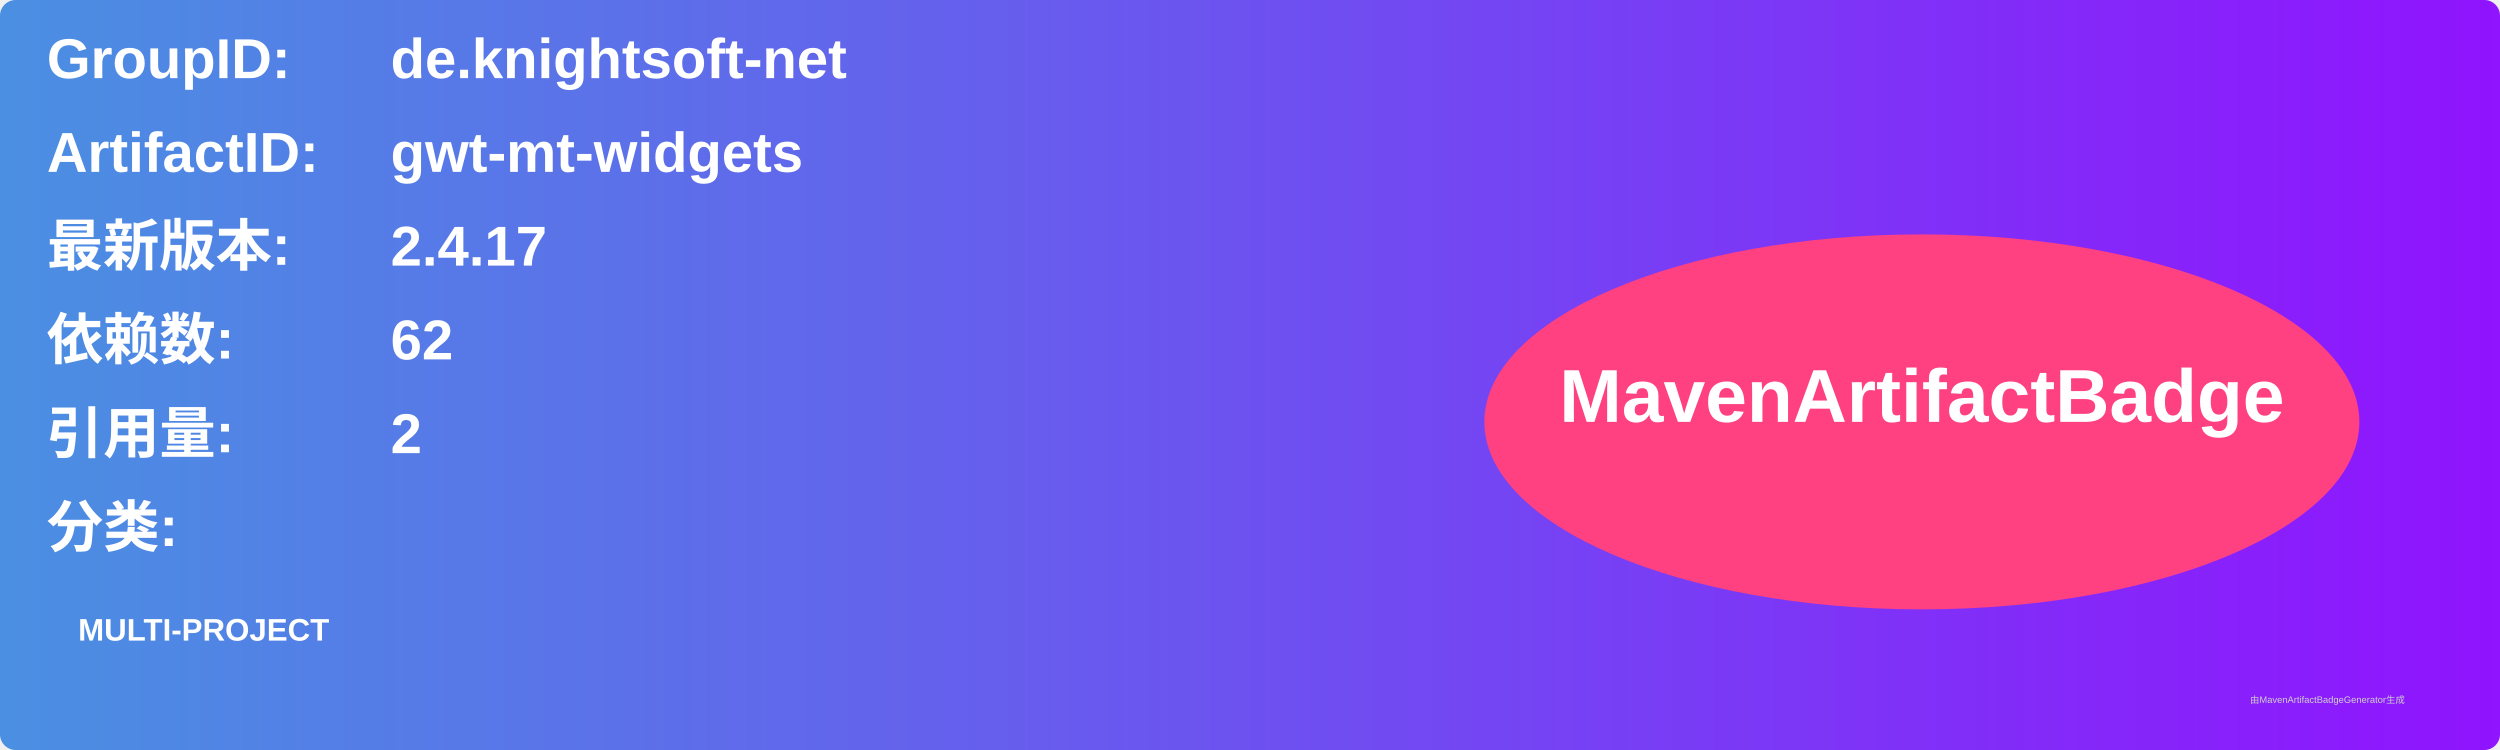
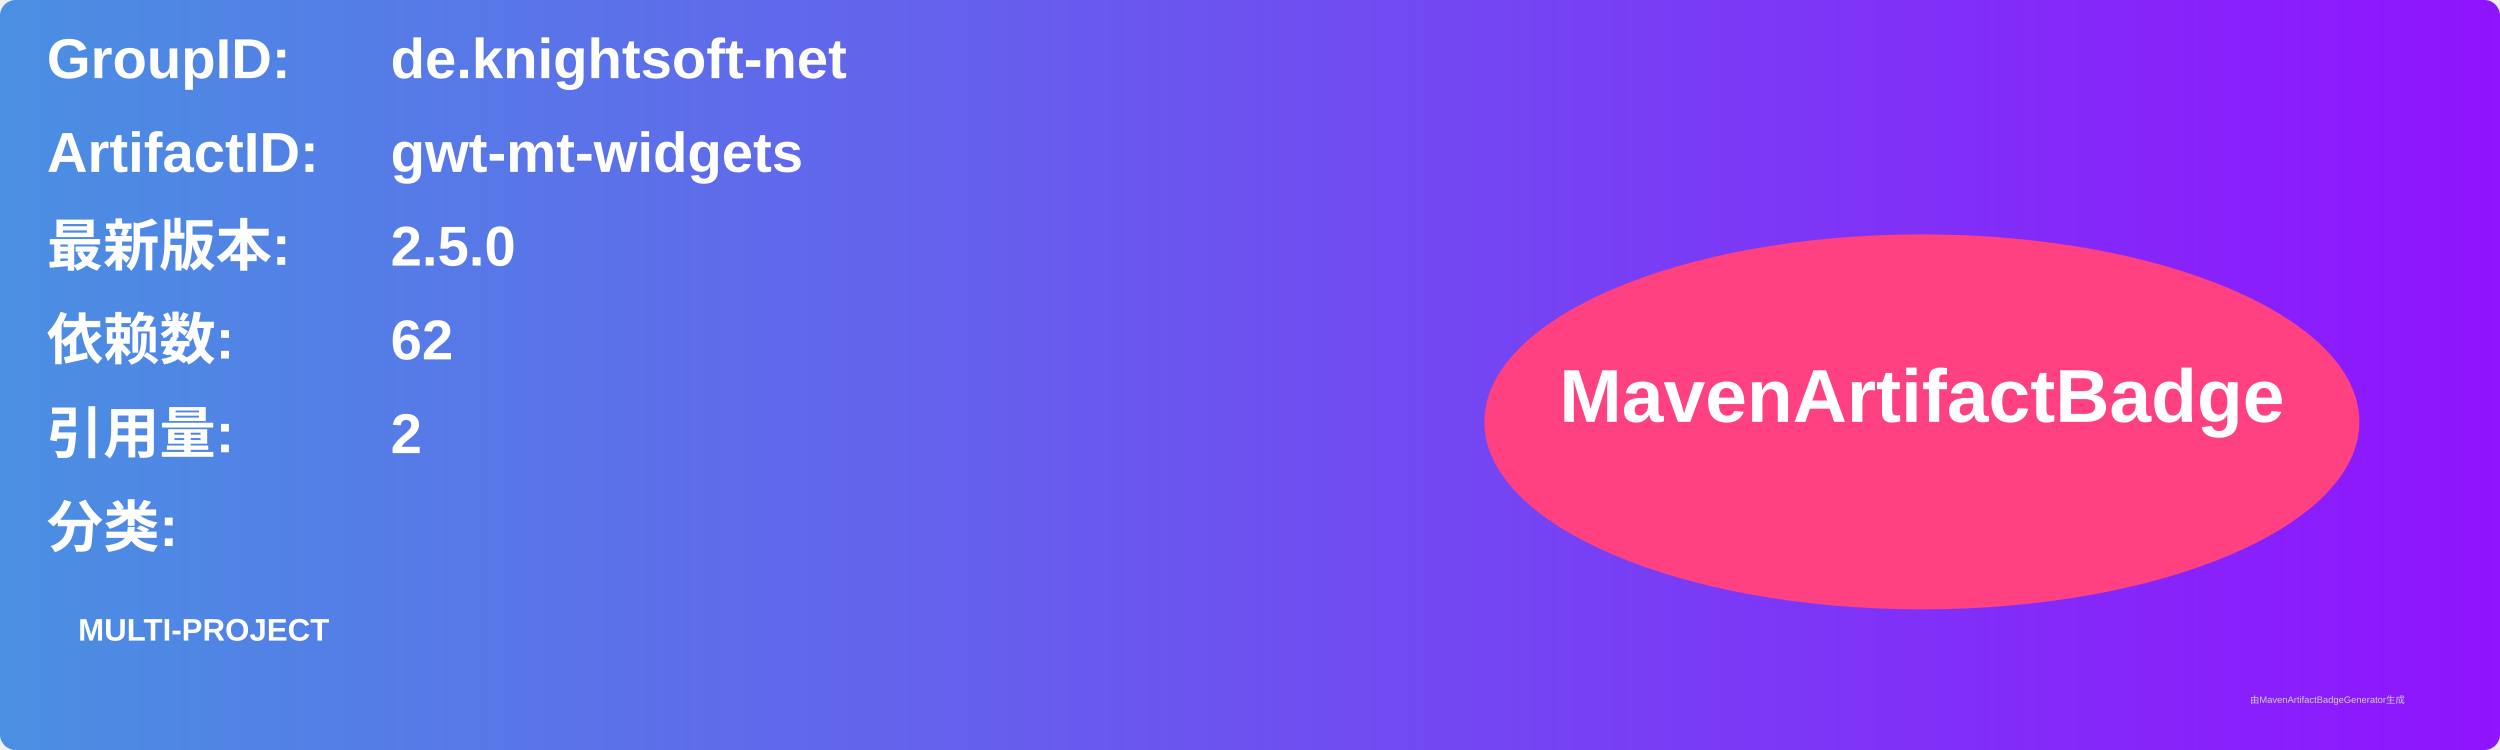
<svg xmlns="http://www.w3.org/2000/svg" width="800" height="240" viewBox="0 0 800 240">
  <linearGradient id="grad" x1="0%" y1="0%" x2="100%" y2="0%">
    <stop offset="0%" stop-color="#4a90e2" />
    <stop offset="100%" stop-color="#9013fe" />
  </linearGradient>
  <rect width="100%" height="100%" rx="5" ry="5" fill="url(#grad)" />
  <g transform="translate(15, 15)">
    <text x="0" y="10" font-family="Arial" font-size="18" fill="white" font-weight="bold" width="260">GroupID:</text>
    <text x="110" y="10" font-family="Arial" font-size="18" fill="white" font-weight="bold" width="460">de.knightsoft-net</text>
    <text x="0" y="40" font-family="Arial" font-size="18" fill="white" font-weight="bold" width="260">ArtifactID:</text>
    <text x="110" y="40" font-family="Arial" font-size="18" fill="white" font-weight="bold" width="460">gwt-mt-widgets</text>
    <text x="0" y="70" font-family="Arial" font-size="18" fill="white" font-weight="bold">最新版本:</text>
    <text x="110" y="70" font-family="Arial" font-size="18" fill="white" font-weight="bold">
-       <tspan font-weight="bold">2.4.17</tspan>
+       <tspan font-weight="bold">2.5.0</tspan>
    </text>
    <text x="0" y="100" font-family="Arial" font-size="18" fill="white" font-weight="bold">依赖数: </text>
    <text x="110" y="100" font-family="Arial" font-size="18" fill="white">
      <tspan font-weight="bold">62</tspan>
    </text>
    <text x="0" y="130" font-family="Arial" font-size="18" fill="white" font-weight="bold">引用量: </text>
    <text x="110" y="130" font-family="Arial" font-size="18" fill="white">
      <tspan font-weight="bold">2</tspan>
    </text>
    <text x="0" y="160" font-family="Arial" font-size="18" fill="white" font-weight="bold">分类:</text>
    <text x="10" y="190" font-family="Arial" font-size="10" fill="white">
      <tspan font-weight="bold">MULTI-PROJECT</tspan>
    </text>
    <ellipse cx="600" cy="120" rx="140" ry="60" fill="#ff4081" />
    <text x="600" y="120" text-anchor="middle" font-family="Arial" font-size="24" fill="white" font-weight="bold">MavenArtifactBadge</text>
  </g>
  <text x="720" y="225" font-family="Arial" font-size="3" fill="#d0d0d0">由MavenArtifactBadgeGenerator生成</text>
</svg>
